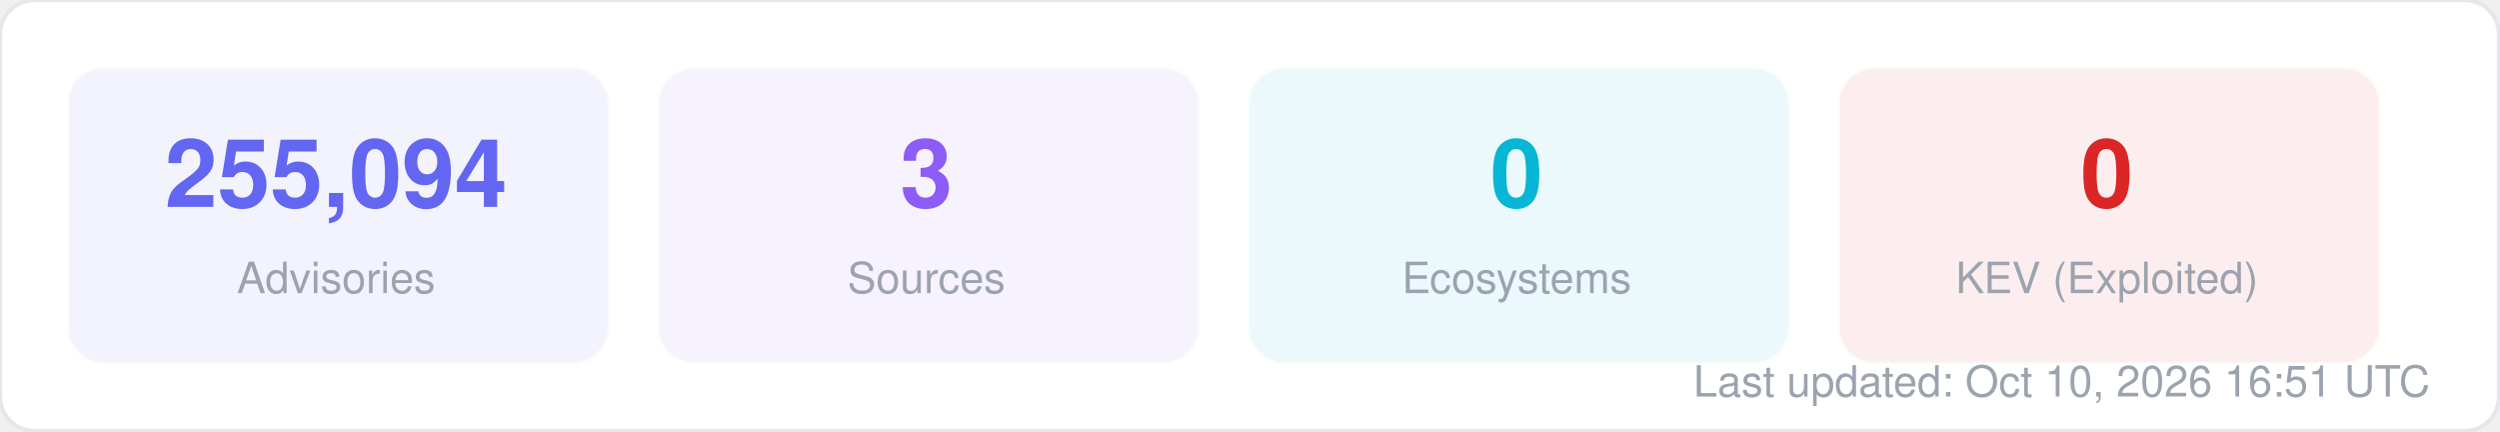
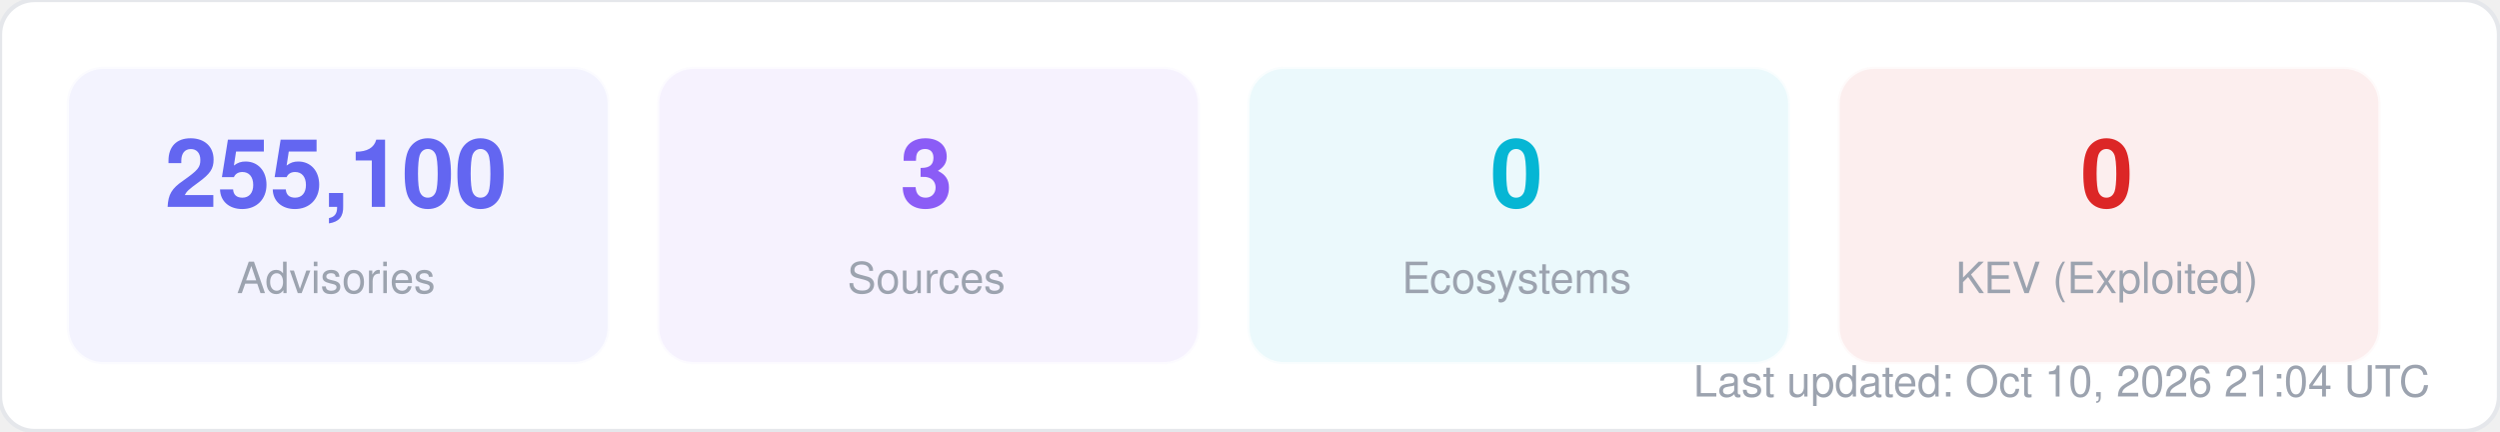
<svg xmlns="http://www.w3.org/2000/svg" width="580" height="100" viewBox="0 0 580 100" fill="none">
  <style>
  text { font-family: -apple-system, BlinkMacSystemFont, "Segoe UI", Helvetica, Arial, sans-serif; }
  .title { font-size: 14px; font-weight: 700; fill: #1f2937; }
  .label { font-size: 11px; fill: #6b7280; }
  .value { font-size: 11px; font-weight: 600; fill: #374151; }
  .big-number { font-size: 28px; font-weight: 800; fill: #111827; }
  .sub { font-size: 10px; fill: #9ca3af; }
</style>
  <rect width="580" height="100" rx="8" fill="#ffffff" stroke="#e5e7eb" stroke-width="1" />
  <rect x="16" y="16" width="125" height="68" rx="8" fill="#6366f1" opacity="0.08" stroke="#6366f1" stroke-width="1" stroke-opacity="0.3" />
-   <text x="78" y="48" text-anchor="middle" class="big-number" style="font-size:22px; fill:#6366f1">255,094</text>
+   <text x="78" y="48" text-anchor="middle" class="big-number" style="font-size:22px; fill:#6366f1">255,100</text>
  <text x="78" y="68" text-anchor="middle" class="sub">Advisories</text>
  <rect x="153" y="16" width="125" height="68" rx="8" fill="#8b5cf6" opacity="0.08" stroke="#8b5cf6" stroke-width="1" stroke-opacity="0.3" />
  <text x="215" y="48" text-anchor="middle" class="big-number" style="font-size:22px; fill:#8b5cf6">3</text>
  <text x="215" y="68" text-anchor="middle" class="sub">Sources</text>
  <rect x="290" y="16" width="125" height="68" rx="8" fill="#06b6d4" opacity="0.08" stroke="#06b6d4" stroke-width="1" stroke-opacity="0.3" />
  <text x="352" y="48" text-anchor="middle" class="big-number" style="font-size:22px; fill:#06b6d4">0</text>
  <text x="352" y="68" text-anchor="middle" class="sub">Ecosystems</text>
  <rect x="427" y="16" width="125" height="68" rx="8" fill="#dc2626" opacity="0.08" stroke="#dc2626" stroke-width="1" stroke-opacity="0.3" />
  <text x="489" y="48" text-anchor="middle" class="big-number" style="font-size:22px; fill:#dc2626">0</text>
  <text x="489" y="68" text-anchor="middle" class="sub">KEV (Exploited)</text>
-   <text x="564" y="92" text-anchor="end" class="sub">Last updated: Oct 10, 2026 16:51 UTC</text>
+   <text x="564" y="92" text-anchor="end" class="sub">Last updated: Oct 10, 2026 21:04 UTC</text>
</svg>
